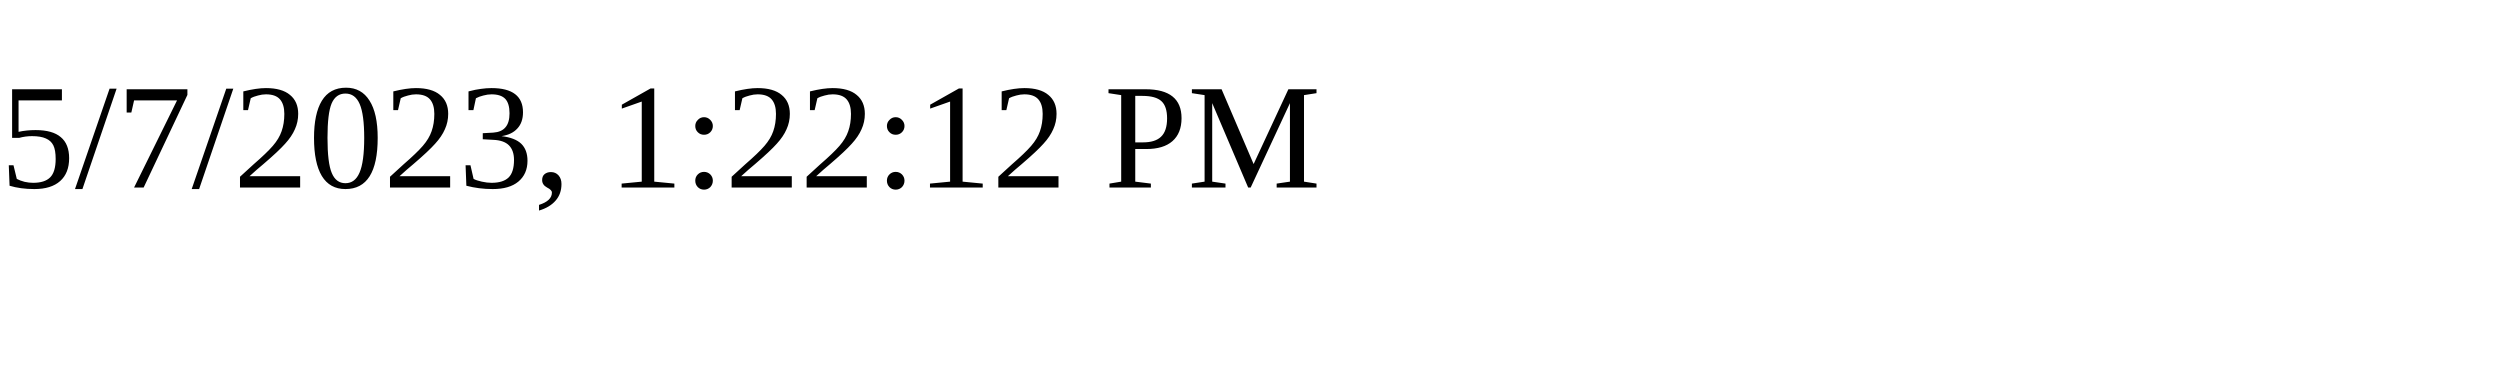
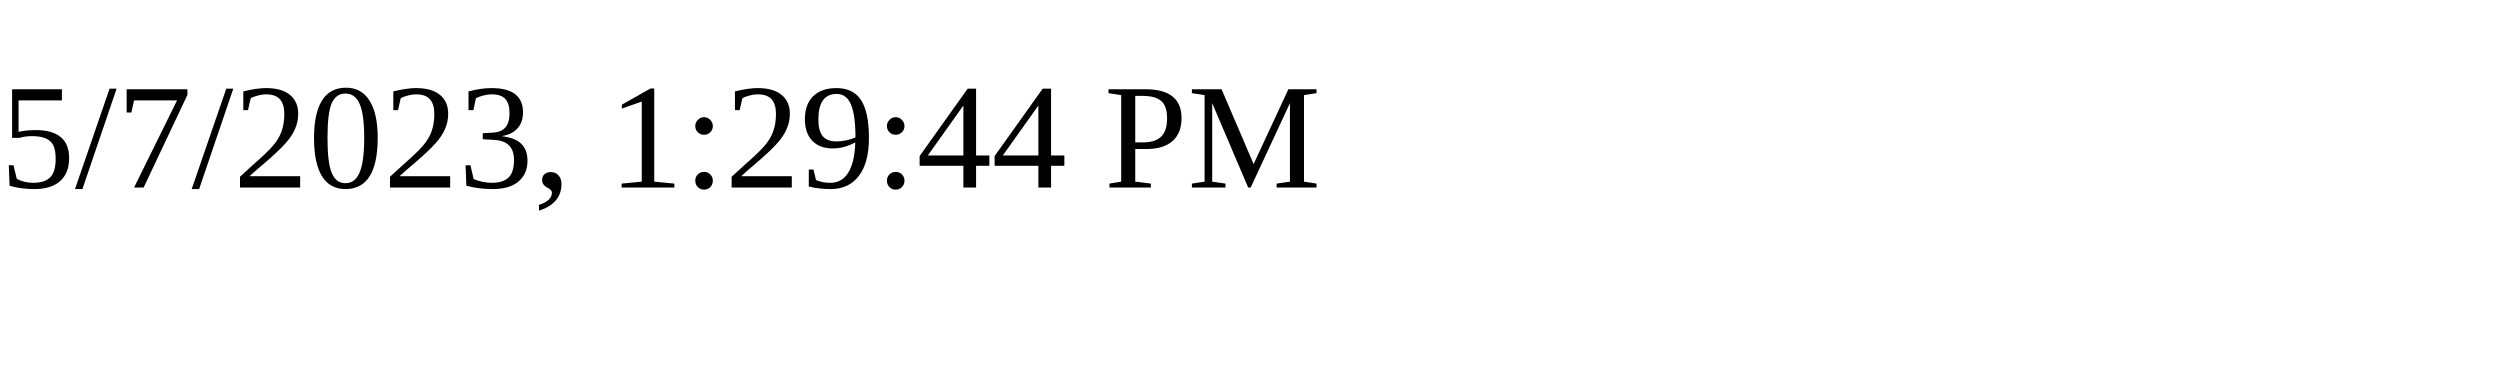
<svg xmlns="http://www.w3.org/2000/svg" height="30" width="200">
-   <text x="0" y="15">5/7/2023, 1:22:12 PM</text>
+   <text x="0" y="15">5/7/2023, 1:29:44 PM</text>
</svg>
